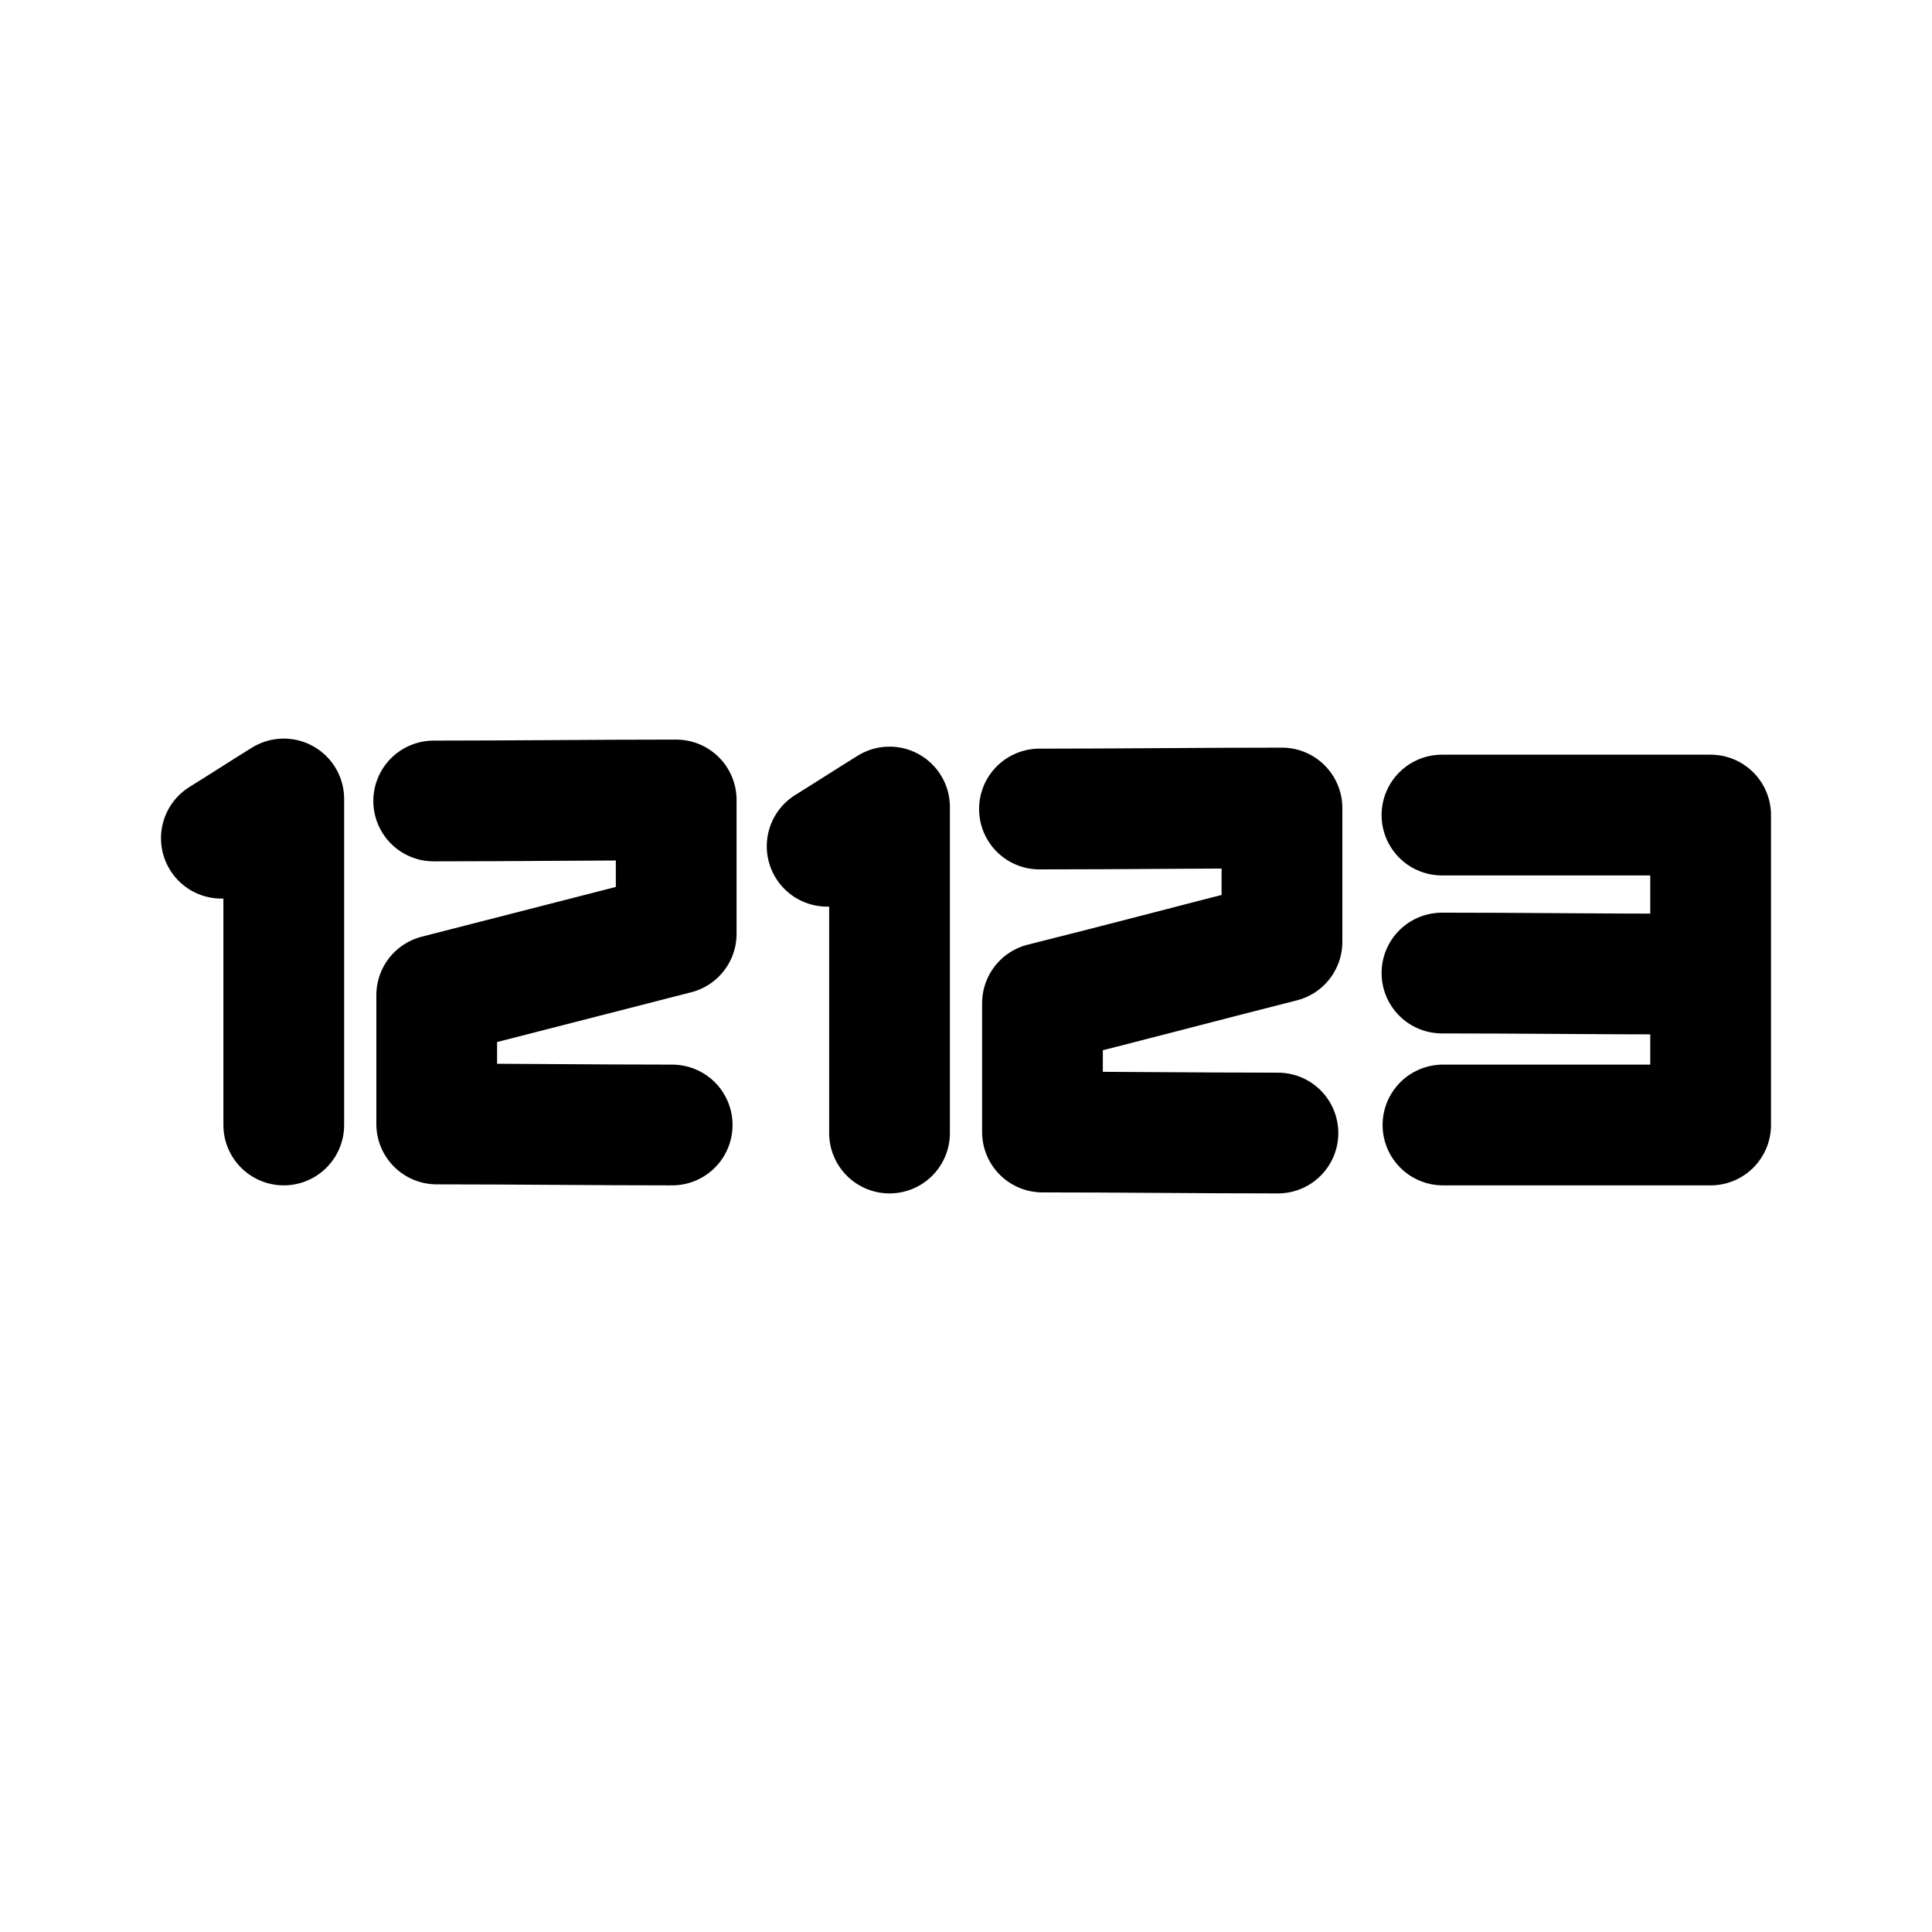
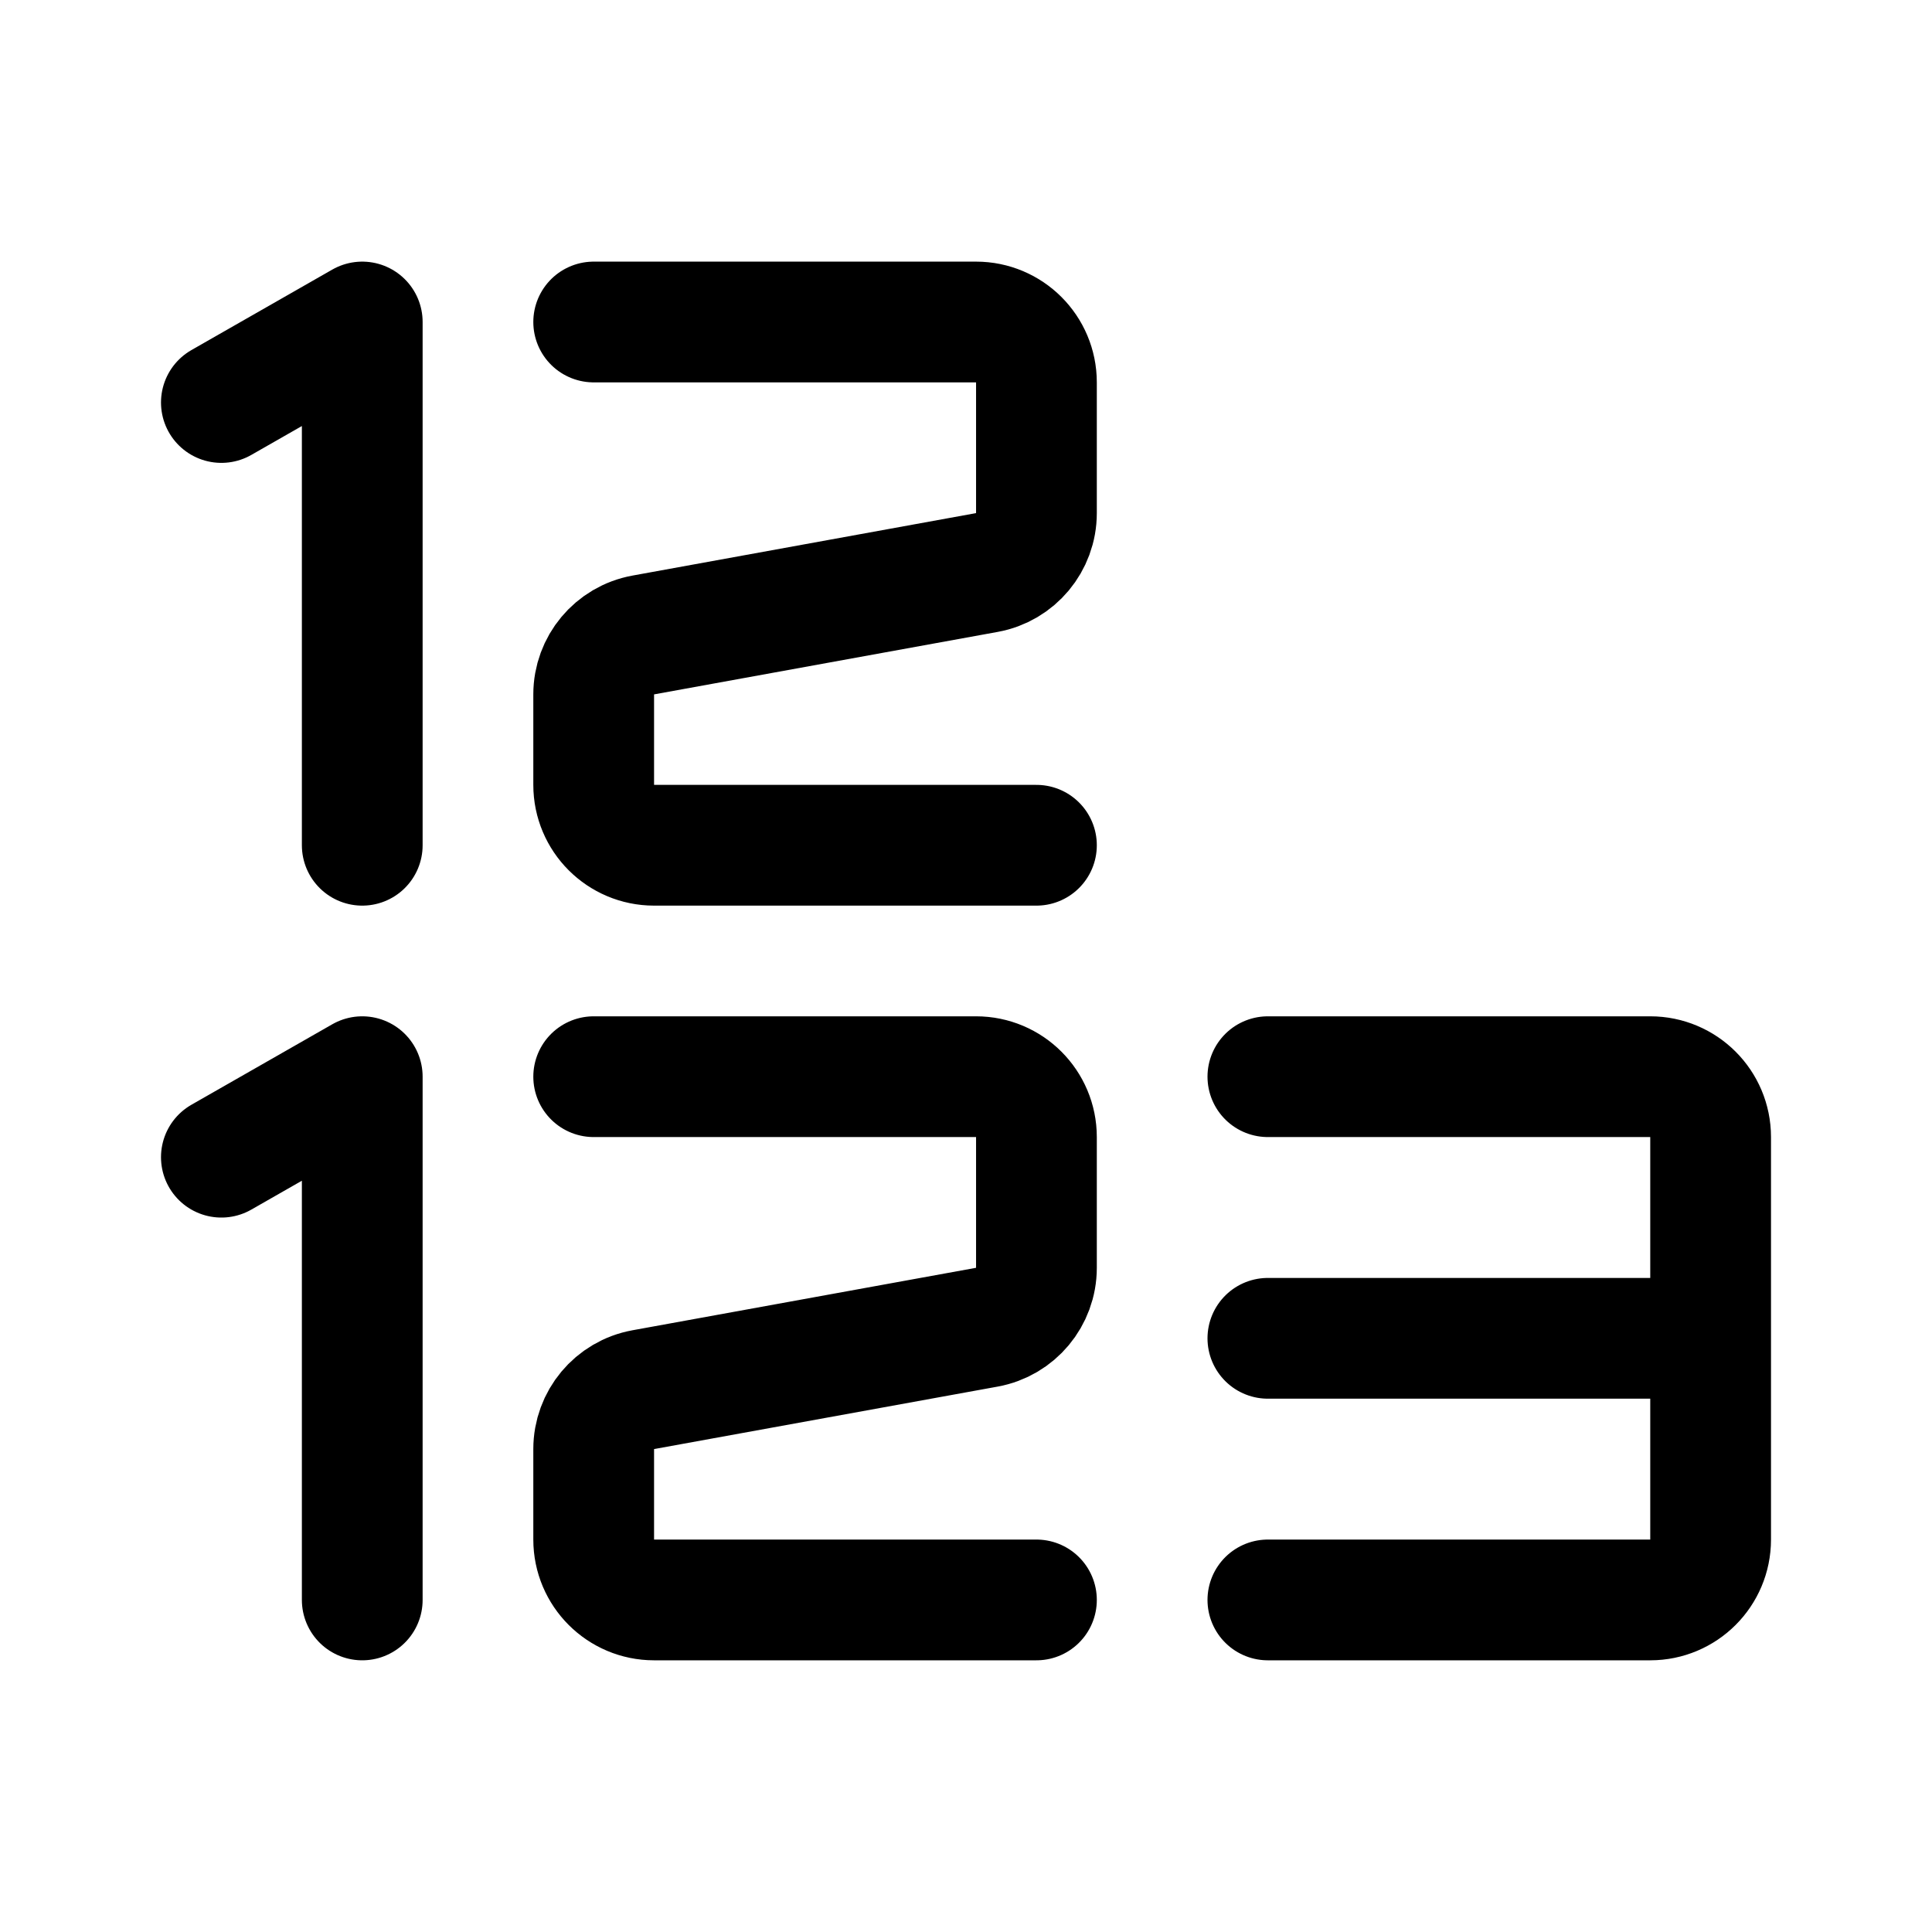
- <svg xmlns="http://www.w3.org/2000/svg" width="192" height="192" fill="none" stroke="#000" stroke-linecap="round" stroke-linejoin="round" stroke-width="12">
-   <path d="M22 83.3c2.1-1.3 4.1-2.6 6.2-3.9v32.4m14.9-32.2c8 0 16.1-.1 24.1-.1v13.3l-23.8 6.1v12.8c7.8 0 15.6.1 23.4.1m15.4-27.7c2.1-1.3 4.1-2.6 6.2-3.9v32.4m14.9-32.2c8 0 16.1-.1 24.1-.1v13.3c-7.9 2-15.8 4.1-23.8 6.1v12.8c7.8 0 15.6.1 23.4.1M143.3 81H170v30.8h-26.6" />
-   <path d="M143.3 96.7c7.8 0 15.6.1 23.3.1" />
+ <svg xmlns="http://www.w3.org/2000/svg" width="192" height="192" viewBox="0 0 192 192" fill="none">
+   <path d="M126 107h38a6 6 0 0 1 6 6v40a6 6 0 0 1-6 6h-38M22 115l14-8v52M22 40l14-8v52m90 49h44M59 107h38a6 6 0 0 1 6 6v12.993a6 6 0 0 1-4.927 5.903l-34.146 6.208A6 6 0 0 0 59 144.007V153a6 6 0 0 0 6 6h38M59 32h38a6 6 0 0 1 6 6v12.992a6 6 0 0 1-4.927 5.904l-34.146 6.208A6 6 0 0 0 59 69.007V78a6 6 0 0 0 6 6h38" stroke="#000" stroke-width="12" stroke-linecap="round" stroke-linejoin="round" />
</svg>
